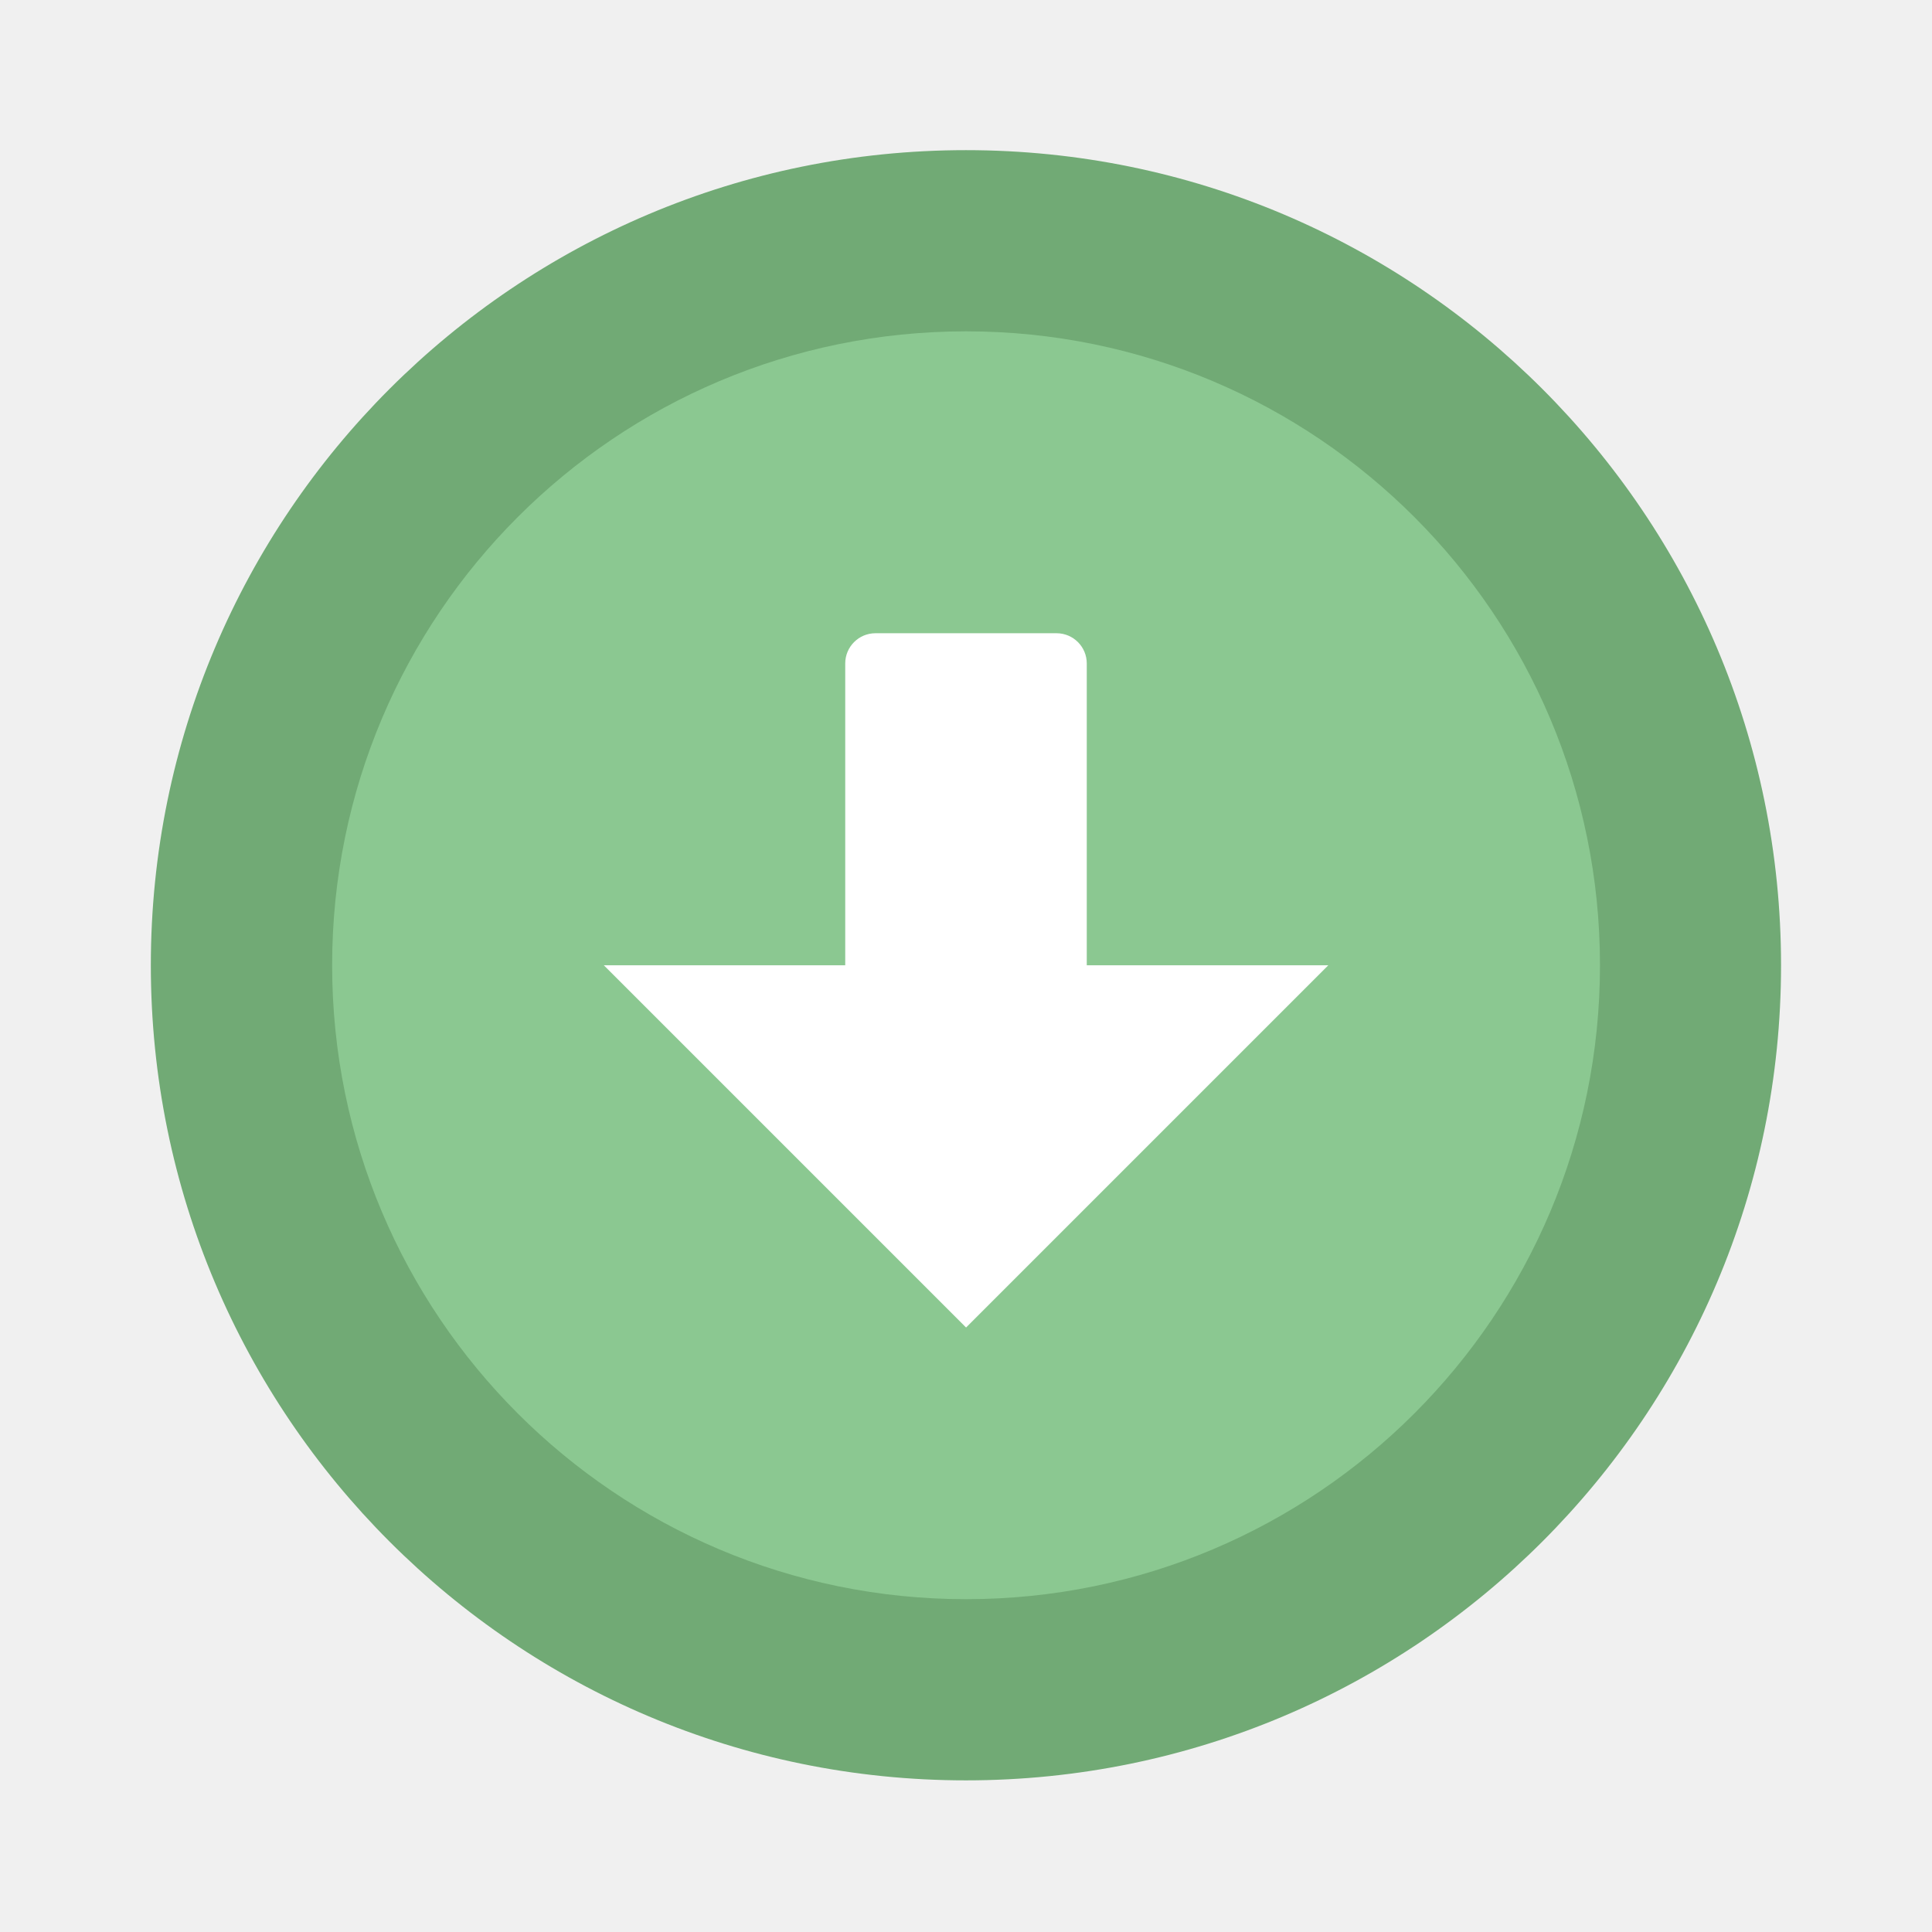
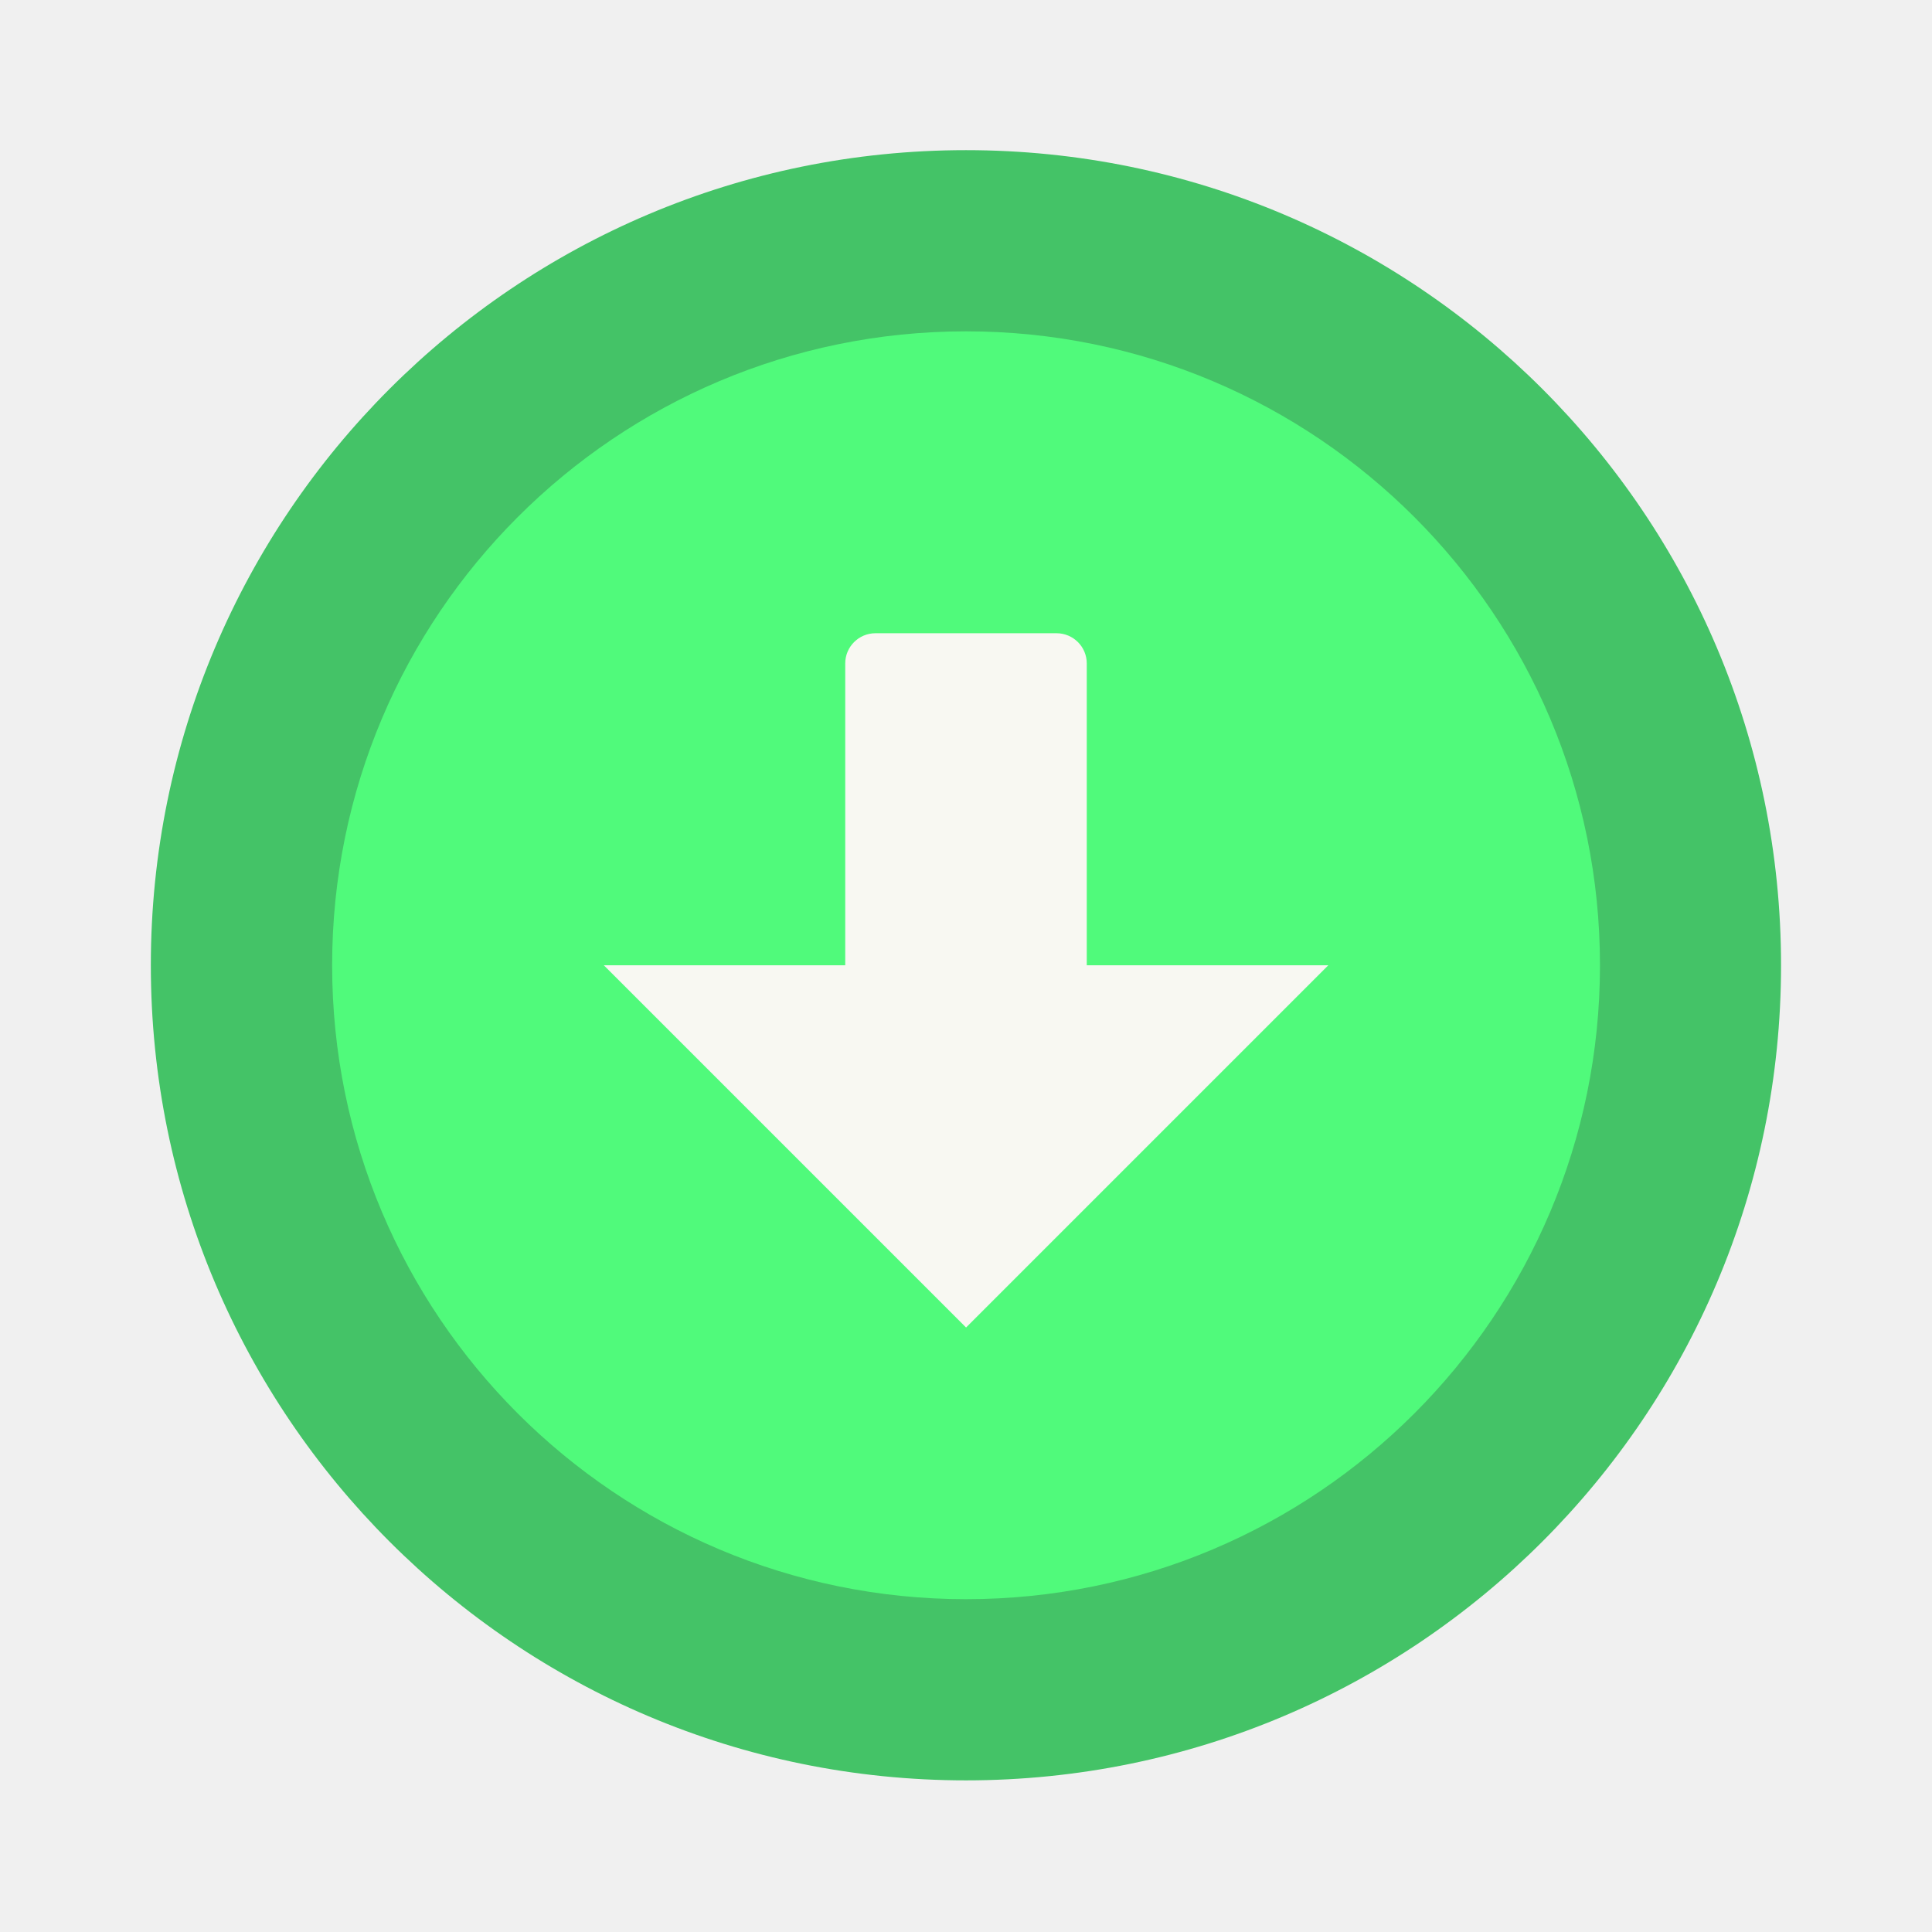
<svg xmlns="http://www.w3.org/2000/svg" width="64" height="64" version="1.1" viewBox="0 0 16.933 16.933">
  <g transform="translate(0 -280.07)" paint-order="stroke markers fill">
-     <circle cx="8.466" cy="288.53" r="7.144" fill="#71aa75" />
-     <circle cx="8.467" cy="288.53" r="5.556" fill="#8bc891" />
-     <rect x="7.408" y="285.62" width="2.117" height="3.175" ry=".265" fill="#fff" />
-     <path d="m5.292 288.53h6.35l-3.175 3.175z" fill="#fff" />
+     <circle cx="8.466" cy="288.53" r="7.144" fill="#44c367" />
+     <circle cx="8.467" cy="288.53" r="5.556" fill="#50fa7b" />
+     <rect x="7.408" y="285.62" width="2.117" height="3.175" ry=".265" fill="#f8f8f2" />
+     <path d="m5.292 288.53h6.35l-3.175 3.175z" fill="#f8f8f2" />
  </g>
</svg>
